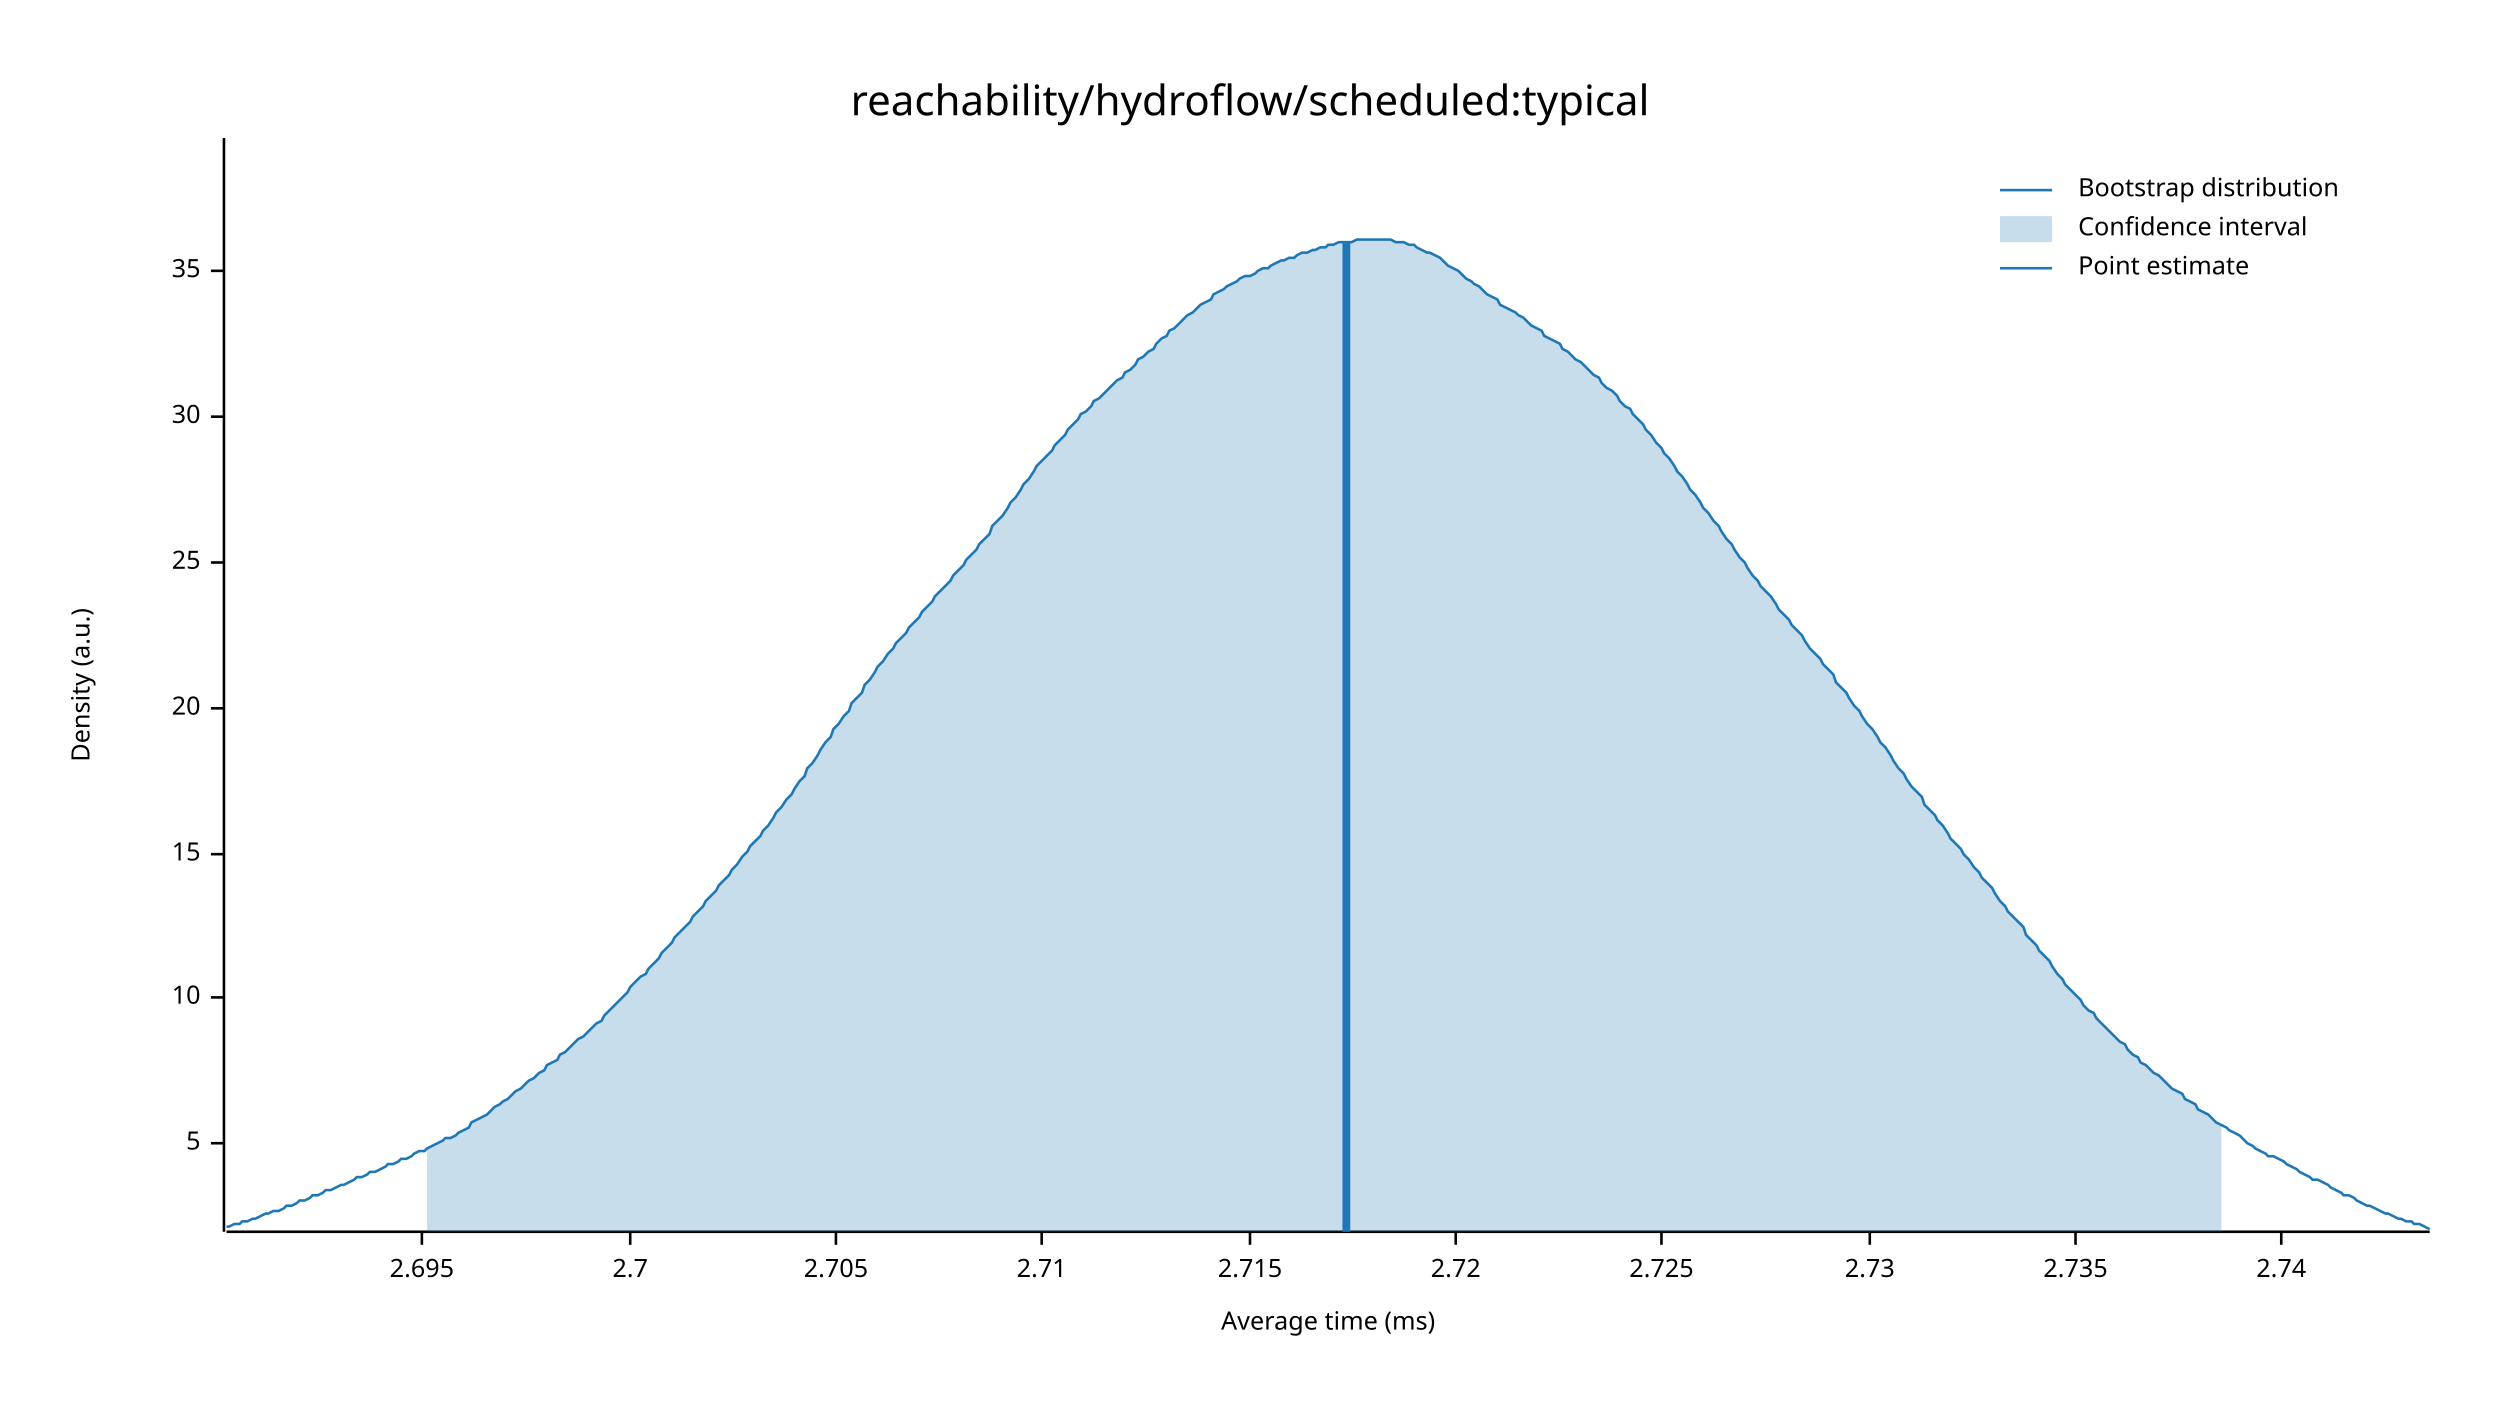
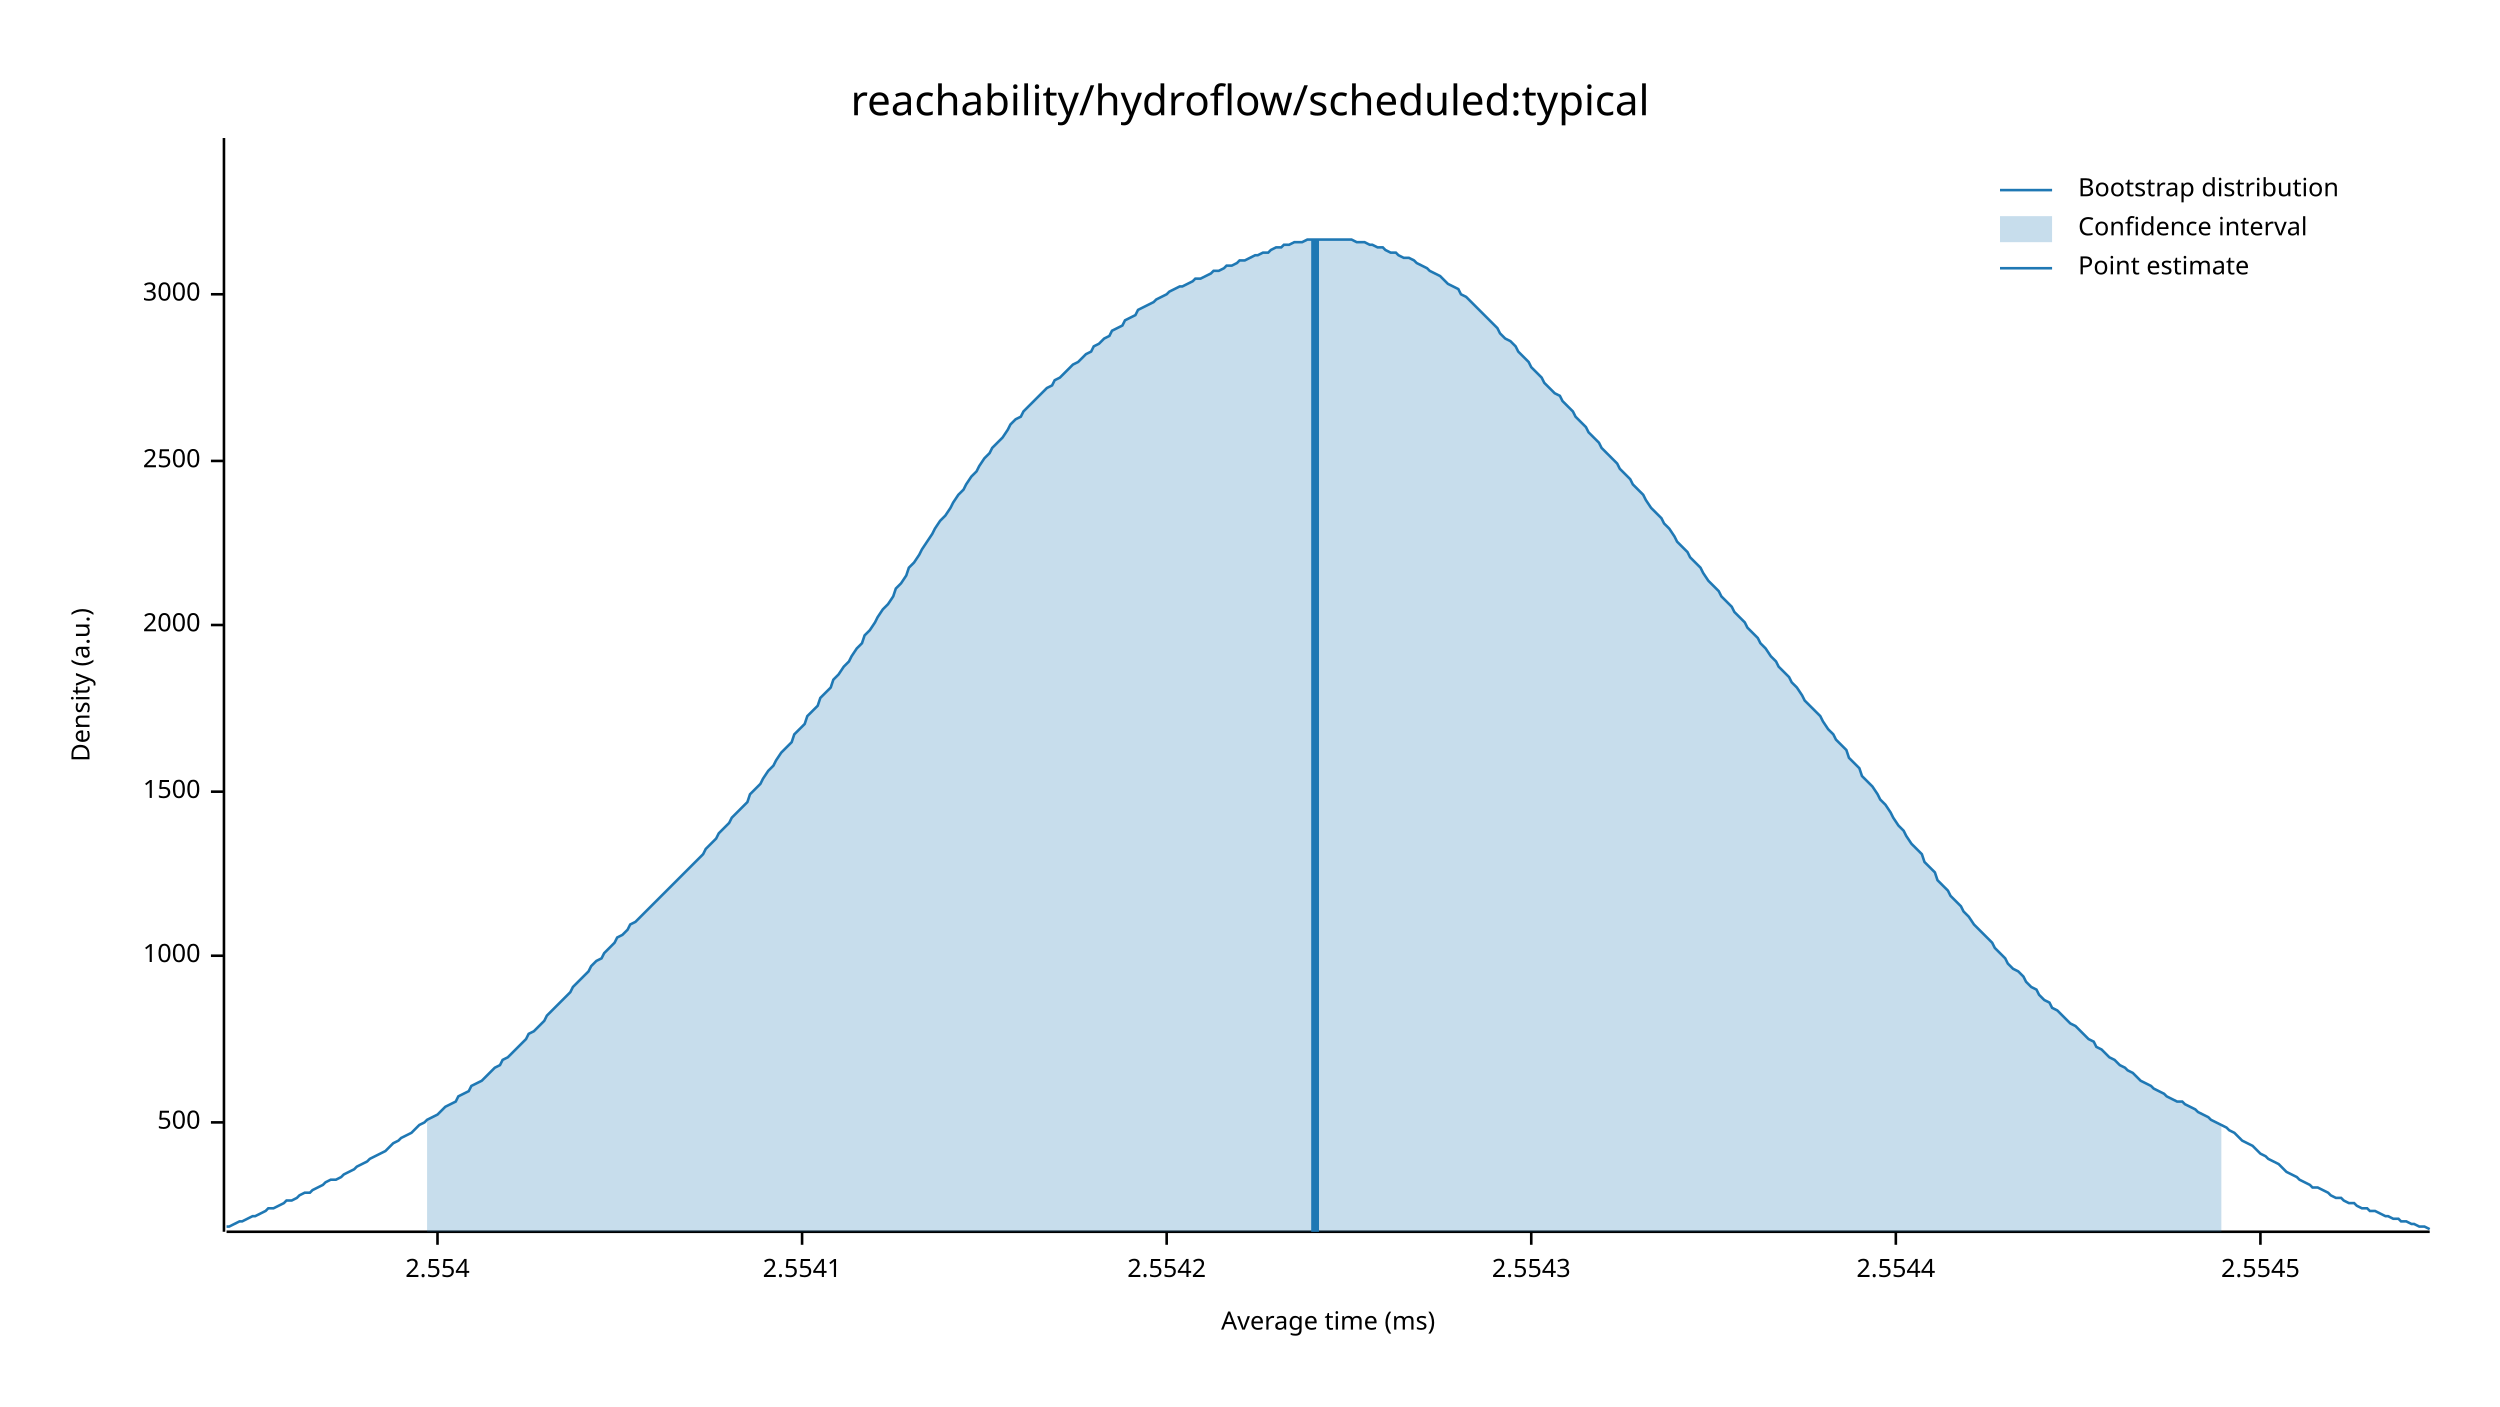
<svg xmlns="http://www.w3.org/2000/svg" width="960" height="540" viewBox="0 0 960 540">
  <text x="480" y="32" dy="0.76em" text-anchor="middle" font-family="sans-serif" font-size="16.129" opacity="1" fill="#000000">
reachability/hydroflow/scheduled:typical
</text>
  <text x="27" y="263" dy="0.76em" text-anchor="middle" font-family="sans-serif" font-size="9.677" opacity="1" fill="#000000" transform="rotate(270, 27, 263)">
Density (a.u.)
</text>
  <text x="510" y="513" dy="-0.5ex" text-anchor="middle" font-family="sans-serif" font-size="9.677" opacity="1" fill="#000000">
Average time (ms)
</text>
  <polyline fill="none" opacity="1" stroke="#000000" stroke-width="1" points="86,53 86,473 " />
-   <text x="77" y="439" dy="0.5ex" text-anchor="end" font-family="sans-serif" font-size="9.677" opacity="1" fill="#000000">
- 5
+   <text x="77" y="431" dy="0.5ex" text-anchor="end" font-family="sans-serif" font-size="9.677" opacity="1" fill="#000000">
+ 500
</text>
-   <polyline fill="none" opacity="1" stroke="#000000" stroke-width="1" points="81,439 86,439 " />
-   <text x="77" y="383" dy="0.5ex" text-anchor="end" font-family="sans-serif" font-size="9.677" opacity="1" fill="#000000">
- 10
+   <polyline fill="none" opacity="1" stroke="#000000" stroke-width="1" points="81,431 86,431 " />
+   <text x="77" y="367" dy="0.5ex" text-anchor="end" font-family="sans-serif" font-size="9.677" opacity="1" fill="#000000">
+ 1000
</text>
-   <polyline fill="none" opacity="1" stroke="#000000" stroke-width="1" points="81,383 86,383 " />
-   <text x="77" y="328" dy="0.5ex" text-anchor="end" font-family="sans-serif" font-size="9.677" opacity="1" fill="#000000">
- 15
+   <polyline fill="none" opacity="1" stroke="#000000" stroke-width="1" points="81,367 86,367 " />
+   <text x="77" y="304" dy="0.5ex" text-anchor="end" font-family="sans-serif" font-size="9.677" opacity="1" fill="#000000">
+ 1500
</text>
-   <polyline fill="none" opacity="1" stroke="#000000" stroke-width="1" points="81,328 86,328 " />
-   <text x="77" y="272" dy="0.5ex" text-anchor="end" font-family="sans-serif" font-size="9.677" opacity="1" fill="#000000">
- 20
+   <polyline fill="none" opacity="1" stroke="#000000" stroke-width="1" points="81,304 86,304 " />
+   <text x="77" y="240" dy="0.5ex" text-anchor="end" font-family="sans-serif" font-size="9.677" opacity="1" fill="#000000">
+ 2000
</text>
-   <polyline fill="none" opacity="1" stroke="#000000" stroke-width="1" points="81,272 86,272 " />
-   <text x="77" y="216" dy="0.5ex" text-anchor="end" font-family="sans-serif" font-size="9.677" opacity="1" fill="#000000">
- 25
+   <polyline fill="none" opacity="1" stroke="#000000" stroke-width="1" points="81,240 86,240 " />
+   <text x="77" y="177" dy="0.5ex" text-anchor="end" font-family="sans-serif" font-size="9.677" opacity="1" fill="#000000">
+ 2500
</text>
-   <polyline fill="none" opacity="1" stroke="#000000" stroke-width="1" points="81,216 86,216 " />
-   <text x="77" y="160" dy="0.5ex" text-anchor="end" font-family="sans-serif" font-size="9.677" opacity="1" fill="#000000">
- 30
+   <polyline fill="none" opacity="1" stroke="#000000" stroke-width="1" points="81,177 86,177 " />
+   <text x="77" y="113" dy="0.5ex" text-anchor="end" font-family="sans-serif" font-size="9.677" opacity="1" fill="#000000">
+ 3000
</text>
-   <polyline fill="none" opacity="1" stroke="#000000" stroke-width="1" points="81,160 86,160 " />
-   <text x="77" y="104" dy="0.5ex" text-anchor="end" font-family="sans-serif" font-size="9.677" opacity="1" fill="#000000">
- 35
+   <polyline fill="none" opacity="1" stroke="#000000" stroke-width="1" points="81,113 86,113 " />
+   <polyline fill="none" opacity="1" stroke="#000000" stroke-width="1" points="87,473 933,473 " />
+   <text x="168" y="483" dy="0.76em" text-anchor="middle" font-family="sans-serif" font-size="9.677" opacity="1" fill="#000000">
+ 2.554
</text>
-   <polyline fill="none" opacity="1" stroke="#000000" stroke-width="1" points="81,104 86,104 " />
-   <polyline fill="none" opacity="1" stroke="#000000" stroke-width="1" points="87,473 933,473 " />
-   <text x="162" y="483" dy="0.76em" text-anchor="middle" font-family="sans-serif" font-size="9.677" opacity="1" fill="#000000">
- 2.695
+   <polyline fill="none" opacity="1" stroke="#000000" stroke-width="1" points="168,473 168,478 " />
+   <text x="308" y="483" dy="0.76em" text-anchor="middle" font-family="sans-serif" font-size="9.677" opacity="1" fill="#000000">
+ 2.5541
</text>
-   <polyline fill="none" opacity="1" stroke="#000000" stroke-width="1" points="162,473 162,478 " />
-   <text x="242" y="483" dy="0.76em" text-anchor="middle" font-family="sans-serif" font-size="9.677" opacity="1" fill="#000000">
- 2.7
+   <polyline fill="none" opacity="1" stroke="#000000" stroke-width="1" points="308,473 308,478 " />
+   <text x="448" y="483" dy="0.76em" text-anchor="middle" font-family="sans-serif" font-size="9.677" opacity="1" fill="#000000">
+ 2.5542
</text>
-   <polyline fill="none" opacity="1" stroke="#000000" stroke-width="1" points="242,473 242,478 " />
-   <text x="321" y="483" dy="0.76em" text-anchor="middle" font-family="sans-serif" font-size="9.677" opacity="1" fill="#000000">
- 2.705
+   <polyline fill="none" opacity="1" stroke="#000000" stroke-width="1" points="448,473 448,478 " />
+   <text x="588" y="483" dy="0.76em" text-anchor="middle" font-family="sans-serif" font-size="9.677" opacity="1" fill="#000000">
+ 2.5543
</text>
-   <polyline fill="none" opacity="1" stroke="#000000" stroke-width="1" points="321,473 321,478 " />
-   <text x="400" y="483" dy="0.76em" text-anchor="middle" font-family="sans-serif" font-size="9.677" opacity="1" fill="#000000">
- 2.71
+   <polyline fill="none" opacity="1" stroke="#000000" stroke-width="1" points="588,473 588,478 " />
+   <text x="728" y="483" dy="0.76em" text-anchor="middle" font-family="sans-serif" font-size="9.677" opacity="1" fill="#000000">
+ 2.5544
</text>
-   <polyline fill="none" opacity="1" stroke="#000000" stroke-width="1" points="400,473 400,478 " />
-   <text x="480" y="483" dy="0.76em" text-anchor="middle" font-family="sans-serif" font-size="9.677" opacity="1" fill="#000000">
- 2.715
+   <polyline fill="none" opacity="1" stroke="#000000" stroke-width="1" points="728,473 728,478 " />
+   <text x="868" y="483" dy="0.76em" text-anchor="middle" font-family="sans-serif" font-size="9.677" opacity="1" fill="#000000">
+ 2.5545
</text>
-   <polyline fill="none" opacity="1" stroke="#000000" stroke-width="1" points="480,473 480,478 " />
-   <text x="559" y="483" dy="0.76em" text-anchor="middle" font-family="sans-serif" font-size="9.677" opacity="1" fill="#000000">
- 2.72
- </text>
-   <polyline fill="none" opacity="1" stroke="#000000" stroke-width="1" points="559,473 559,478 " />
-   <text x="638" y="483" dy="0.76em" text-anchor="middle" font-family="sans-serif" font-size="9.677" opacity="1" fill="#000000">
- 2.725
- </text>
-   <polyline fill="none" opacity="1" stroke="#000000" stroke-width="1" points="638,473 638,478 " />
-   <text x="718" y="483" dy="0.76em" text-anchor="middle" font-family="sans-serif" font-size="9.677" opacity="1" fill="#000000">
- 2.73
- </text>
-   <polyline fill="none" opacity="1" stroke="#000000" stroke-width="1" points="718,473 718,478 " />
-   <text x="797" y="483" dy="0.76em" text-anchor="middle" font-family="sans-serif" font-size="9.677" opacity="1" fill="#000000">
- 2.735
- </text>
-   <polyline fill="none" opacity="1" stroke="#000000" stroke-width="1" points="797,473 797,478 " />
-   <text x="876" y="483" dy="0.76em" text-anchor="middle" font-family="sans-serif" font-size="9.677" opacity="1" fill="#000000">
- 2.74
- </text>
-   <polyline fill="none" opacity="1" stroke="#000000" stroke-width="1" points="876,473 876,478 " />
-   <polyline fill="none" opacity="1" stroke="#1F78B4" stroke-width="1" points="87,471 88,471 90,470 92,470 93,469 95,469 97,468 98,468 100,467 102,466 103,466 105,465 107,465 109,464 110,463 112,463 114,462 115,461 117,461 119,460 120,459 122,459 124,458 125,457 127,457 129,456 131,455 132,455 134,454 136,453 137,452 139,452 141,451 142,450 144,450 146,449 148,448 149,447 151,447 153,446 154,445 156,445 158,444 159,443 161,442 163,442 164,441 166,440 168,439 170,438 171,437 173,437 175,436 176,435 178,434 180,433 181,431 183,430 185,429 187,428 188,427 190,425 192,424 193,423 195,422 197,420 198,419 200,418 202,416 203,415 205,414 207,412 209,411 210,409 212,408 214,407 215,405 217,404 219,402 220,401 222,399 224,398 226,396 227,395 229,393 231,392 232,390 234,388 236,386 237,385 239,383 241,381 242,379 244,377 246,375 248,374 249,372 251,370 253,368 254,366 256,364 258,362 259,360 261,358 263,356 265,354 266,352 268,350 270,348 271,346 273,344 275,342 276,340 278,338 280,336 281,334 283,332 285,329 287,327 288,325 290,323 292,321 293,319 295,317 297,314 298,312 300,310 302,307 304,305 305,303 307,300 309,298 310,295 312,293 314,290 315,288 317,285 319,283 320,280 322,278 324,275 326,273 327,270 329,268 331,266 332,263 334,261 336,258 337,256 339,254 341,251 343,249 344,247 346,245 348,243 349,241 351,239 353,237 354,235 356,233 358,231 359,229 361,227 363,225 365,223 366,221 368,219 370,217 371,215 373,213 375,211 376,209 378,207 380,205 381,202 383,200 385,198 387,195 388,193 390,191 392,188 393,186 395,184 397,181 398,179 400,177 402,175 404,173 405,171 407,169 409,167 410,165 412,163 414,161 415,159 417,158 419,156 420,154 422,153 424,151 426,149 427,148 429,146 431,145 432,143 434,142 436,140 437,138 439,137 441,135 443,134 444,132 446,130 448,129 449,127 451,126 453,124 454,123 456,121 458,120 459,119 461,117 463,116 465,115 466,113 468,112 470,111 471,110 473,109 475,108 476,107 478,106 480,106 482,105 483,104 485,103 487,103 488,102 490,101 492,100 493,100 495,99 497,99 498,98 500,97 502,97 504,96 505,96 507,95 509,95 510,94 512,94 514,93 515,93 517,93 519,93 521,92 522,92 524,92 526,92 527,92 529,92 531,92 532,92 534,92 536,93 537,93 539,93 541,94 543,94 544,95 546,96 548,97 549,97 551,98 553,99 554,100 556,102 558,103 560,104 561,105 563,107 565,108 566,109 568,110 570,112 571,113 573,114 575,115 576,117 578,118 580,119 582,120 583,121 585,122 587,124 588,125 590,126 592,127 593,129 595,130 597,131 599,132 600,134 602,135 604,137 605,138 607,139 609,141 610,142 612,144 614,145 615,147 617,149 619,150 621,152 622,154 624,156 626,157 627,159 629,161 631,163 632,165 634,167 636,170 638,172 639,174 641,176 643,179 644,181 646,183 648,186 649,188 651,190 653,193 654,195 656,197 658,200 660,202 661,204 663,207 665,209 666,211 668,214 670,216 671,218 673,221 675,223 676,225 678,227 680,229 682,232 683,234 685,236 687,238 688,240 690,242 692,244 693,246 695,249 697,251 699,253 700,255 702,257 704,259 705,262 707,264 709,266 710,268 712,271 714,273 715,275 717,278 719,280 721,283 722,285 724,287 726,290 727,292 729,295 731,297 732,299 734,302 736,304 738,306 739,309 741,311 743,313 744,315 746,317 748,320 749,322 751,324 753,326 754,328 756,330 758,333 760,335 761,337 763,339 765,341 766,343 768,346 770,348 771,350 773,352 775,354 777,356 778,359 780,361 782,363 783,365 785,367 787,369 788,371 790,374 792,376 793,378 795,380 797,382 799,384 800,386 802,388 804,389 805,391 807,393 809,395 810,396 812,398 814,400 816,401 817,403 819,405 821,406 822,408 824,409 826,411 827,412 829,413 831,415 832,416 834,418 836,419 838,420 839,422 841,423 843,424 844,426 846,427 848,428 849,429 851,431 853,432 855,433 856,434 858,435 860,436 861,437 863,439 865,440 866,441 868,442 870,443 871,444 873,444 875,445 877,446 878,447 880,448 882,449 883,450 885,451 887,452 888,453 890,453 892,454 894,455 895,456 897,457 899,458 900,459 902,459 904,460 905,461 907,462 909,463 910,463 912,464 914,465 916,466 917,466 919,467 921,468 922,468 924,469 926,469 927,470 929,470 931,471 933,472 " />
-   <polygon opacity="0.25" fill="#1F78B4" points="164,441 166,440 168,439 170,438 171,437 173,437 175,436 176,435 178,434 180,433 181,431 183,430 185,429 187,428 188,427 190,425 192,424 193,423 195,422 197,420 198,419 200,418 202,416 203,415 205,414 207,412 209,411 210,409 212,408 214,407 215,405 217,404 219,402 220,401 222,399 224,398 226,396 227,395 229,393 231,392 232,390 234,388 236,386 237,385 239,383 241,381 242,379 244,377 246,375 248,374 249,372 251,370 253,368 254,366 256,364 258,362 259,360 261,358 263,356 265,354 266,352 268,350 270,348 271,346 273,344 275,342 276,340 278,338 280,336 281,334 283,332 285,329 287,327 288,325 290,323 292,321 293,319 295,317 297,314 298,312 300,310 302,307 304,305 305,303 307,300 309,298 310,295 312,293 314,290 315,288 317,285 319,283 320,280 322,278 324,275 326,273 327,270 329,268 331,266 332,263 334,261 336,258 337,256 339,254 341,251 343,249 344,247 346,245 348,243 349,241 351,239 353,237 354,235 356,233 358,231 359,229 361,227 363,225 365,223 366,221 368,219 370,217 371,215 373,213 375,211 376,209 378,207 380,205 381,202 383,200 385,198 387,195 388,193 390,191 392,188 393,186 395,184 397,181 398,179 400,177 402,175 404,173 405,171 407,169 409,167 410,165 412,163 414,161 415,159 417,158 419,156 420,154 422,153 424,151 426,149 427,148 429,146 431,145 432,143 434,142 436,140 437,138 439,137 441,135 443,134 444,132 446,130 448,129 449,127 451,126 453,124 454,123 456,121 458,120 459,119 461,117 463,116 465,115 466,113 468,112 470,111 471,110 473,109 475,108 476,107 478,106 480,106 482,105 483,104 485,103 487,103 488,102 490,101 492,100 493,100 495,99 497,99 498,98 500,97 502,97 504,96 505,96 507,95 509,95 510,94 512,94 514,93 515,93 517,93 519,93 521,92 522,92 524,92 526,92 527,92 529,92 531,92 532,92 534,92 536,93 537,93 539,93 541,94 543,94 544,95 546,96 548,97 549,97 551,98 553,99 554,100 556,102 558,103 560,104 561,105 563,107 565,108 566,109 568,110 570,112 571,113 573,114 575,115 576,117 578,118 580,119 582,120 583,121 585,122 587,124 588,125 590,126 592,127 593,129 595,130 597,131 599,132 600,134 602,135 604,137 605,138 607,139 609,141 610,142 612,144 614,145 615,147 617,149 619,150 621,152 622,154 624,156 626,157 627,159 629,161 631,163 632,165 634,167 636,170 638,172 639,174 641,176 643,179 644,181 646,183 648,186 649,188 651,190 653,193 654,195 656,197 658,200 660,202 661,204 663,207 665,209 666,211 668,214 670,216 671,218 673,221 675,223 676,225 678,227 680,229 682,232 683,234 685,236 687,238 688,240 690,242 692,244 693,246 695,249 697,251 699,253 700,255 702,257 704,259 705,262 707,264 709,266 710,268 712,271 714,273 715,275 717,278 719,280 721,283 722,285 724,287 726,290 727,292 729,295 731,297 732,299 734,302 736,304 738,306 739,309 741,311 743,313 744,315 746,317 748,320 749,322 751,324 753,326 754,328 756,330 758,333 760,335 761,337 763,339 765,341 766,343 768,346 770,348 771,350 773,352 775,354 777,356 778,359 780,361 782,363 783,365 785,367 787,369 788,371 790,374 792,376 793,378 795,380 797,382 799,384 800,386 802,388 804,389 805,391 807,393 809,395 810,396 812,398 814,400 816,401 817,403 819,405 821,406 822,408 824,409 826,411 827,412 829,413 831,415 832,416 834,418 836,419 838,420 839,422 841,423 843,424 844,426 846,427 848,428 849,429 851,431 853,432 853,473 164,473 " />
-   <polyline fill="none" opacity="1" stroke="#1F78B4" stroke-width="3" points="517,473 517,93 " />
+   <polyline fill="none" opacity="1" stroke="#000000" stroke-width="1" points="868,473 868,478 " />
+   <polyline fill="none" opacity="1" stroke="#1F78B4" stroke-width="1" points="87,471 88,471 90,470 92,469 93,469 95,468 97,467 98,467 100,466 102,465 103,464 105,464 107,463 109,462 110,461 112,461 114,460 115,459 117,458 119,458 120,457 122,456 124,455 125,454 127,453 129,453 131,452 132,451 134,450 136,449 137,448 139,447 141,446 142,445 144,444 146,443 148,442 149,441 151,439 153,438 154,437 156,436 158,435 159,434 161,432 163,431 164,430 166,429 168,428 170,426 171,425 173,424 175,423 176,421 178,420 180,419 181,417 183,416 185,415 187,413 188,412 190,410 192,409 193,407 195,406 197,404 198,403 200,401 202,399 203,397 205,396 207,394 209,392 210,390 212,388 214,386 215,385 217,383 219,381 220,379 222,377 224,375 226,373 227,371 229,369 231,368 232,366 234,364 236,362 237,360 239,359 241,357 242,355 244,354 246,352 248,350 249,349 251,347 253,345 254,344 256,342 258,340 259,339 261,337 263,335 265,333 266,332 268,330 270,328 271,326 273,324 275,322 276,320 278,318 280,316 281,314 283,312 285,310 287,308 288,305 290,303 292,301 293,299 295,296 297,294 298,292 300,289 302,287 304,285 305,282 307,280 309,278 310,275 312,273 314,271 315,268 317,266 319,264 320,261 322,259 324,256 326,254 327,252 329,249 331,247 332,244 334,242 336,239 337,237 339,234 341,232 343,229 344,226 346,224 348,221 349,218 351,216 353,213 354,211 356,208 358,205 359,203 361,200 363,198 365,195 366,193 368,190 370,188 371,186 373,183 375,181 376,179 378,176 380,174 381,172 383,170 385,168 387,165 388,163 390,161 392,160 393,158 395,156 397,154 398,153 400,151 402,149 404,148 405,146 407,145 409,143 410,142 412,140 414,139 415,138 417,136 419,135 420,133 422,132 424,130 426,129 427,127 429,126 431,125 432,123 434,122 436,121 437,119 439,118 441,117 443,116 444,115 446,114 448,113 449,112 451,111 453,110 454,110 456,109 458,108 459,107 461,107 463,106 465,105 466,104 468,104 470,103 471,102 473,102 475,101 476,100 478,100 480,99 482,98 483,98 485,97 487,97 488,96 490,95 492,95 493,94 495,94 497,93 498,93 500,93 502,92 504,92 505,92 507,92 509,92 510,92 512,92 514,92 515,92 517,92 519,92 521,93 522,93 524,93 526,94 527,94 529,95 531,95 532,96 534,97 536,97 537,98 539,99 541,99 543,100 544,101 546,102 548,103 549,104 551,105 553,106 554,107 556,109 558,110 560,111 561,113 563,114 565,116 566,117 568,119 570,121 571,122 573,124 575,126 576,128 578,130 580,131 582,133 583,135 585,137 587,139 588,141 590,143 592,145 593,147 595,149 597,151 599,152 600,154 602,156 604,158 605,160 607,162 609,164 610,166 612,168 614,170 615,172 617,174 619,176 621,178 622,180 624,182 626,184 627,186 629,188 631,190 632,192 634,195 636,197 638,199 639,201 641,203 643,206 644,208 646,210 648,212 649,214 651,216 653,218 654,220 656,223 658,225 660,227 661,229 663,231 665,233 666,235 668,237 670,239 671,241 673,243 675,245 676,247 678,249 680,252 682,254 683,256 685,258 687,260 688,262 690,264 692,267 693,269 695,271 697,273 699,275 700,277 702,280 704,282 705,284 707,286 709,288 710,291 712,293 714,295 715,298 717,300 719,302 721,305 722,307 724,309 726,312 727,314 729,317 731,319 732,321 734,324 736,326 738,328 739,331 741,333 743,335 744,338 746,340 748,342 749,344 751,346 753,348 754,350 756,352 758,355 760,357 761,358 763,360 765,362 766,364 768,366 770,368 771,370 773,372 775,373 777,375 778,377 780,379 782,380 783,382 785,384 787,385 788,387 790,388 792,390 793,391 795,393 797,394 799,396 800,397 802,399 804,400 805,402 807,403 809,405 810,406 812,407 814,409 816,410 817,411 819,412 821,414 822,415 824,416 826,417 827,418 829,419 831,420 832,421 834,422 836,423 838,423 839,424 841,425 843,426 844,427 846,428 848,429 849,430 851,431 853,432 855,433 856,434 858,435 860,437 861,438 863,439 865,440 866,441 868,443 870,444 871,445 873,446 875,447 877,449 878,450 880,451 882,452 883,453 885,454 887,455 888,456 890,456 892,457 894,458 895,459 897,460 899,460 900,461 902,462 904,462 905,463 907,464 909,464 910,465 912,465 914,466 916,467 917,467 919,468 921,468 922,469 924,469 926,470 927,470 929,471 931,471 933,472 " />
+   <polygon opacity="0.25" fill="#1F78B4" points="164,430 166,429 168,428 170,426 171,425 173,424 175,423 176,421 178,420 180,419 181,417 183,416 185,415 187,413 188,412 190,410 192,409 193,407 195,406 197,404 198,403 200,401 202,399 203,397 205,396 207,394 209,392 210,390 212,388 214,386 215,385 217,383 219,381 220,379 222,377 224,375 226,373 227,371 229,369 231,368 232,366 234,364 236,362 237,360 239,359 241,357 242,355 244,354 246,352 248,350 249,349 251,347 253,345 254,344 256,342 258,340 259,339 261,337 263,335 265,333 266,332 268,330 270,328 271,326 273,324 275,322 276,320 278,318 280,316 281,314 283,312 285,310 287,308 288,305 290,303 292,301 293,299 295,296 297,294 298,292 300,289 302,287 304,285 305,282 307,280 309,278 310,275 312,273 314,271 315,268 317,266 319,264 320,261 322,259 324,256 326,254 327,252 329,249 331,247 332,244 334,242 336,239 337,237 339,234 341,232 343,229 344,226 346,224 348,221 349,218 351,216 353,213 354,211 356,208 358,205 359,203 361,200 363,198 365,195 366,193 368,190 370,188 371,186 373,183 375,181 376,179 378,176 380,174 381,172 383,170 385,168 387,165 388,163 390,161 392,160 393,158 395,156 397,154 398,153 400,151 402,149 404,148 405,146 407,145 409,143 410,142 412,140 414,139 415,138 417,136 419,135 420,133 422,132 424,130 426,129 427,127 429,126 431,125 432,123 434,122 436,121 437,119 439,118 441,117 443,116 444,115 446,114 448,113 449,112 451,111 453,110 454,110 456,109 458,108 459,107 461,107 463,106 465,105 466,104 468,104 470,103 471,102 473,102 475,101 476,100 478,100 480,99 482,98 483,98 485,97 487,97 488,96 490,95 492,95 493,94 495,94 497,93 498,93 500,93 502,92 504,92 505,92 507,92 509,92 510,92 512,92 514,92 515,92 517,92 519,92 521,93 522,93 524,93 526,94 527,94 529,95 531,95 532,96 534,97 536,97 537,98 539,99 541,99 543,100 544,101 546,102 548,103 549,104 551,105 553,106 554,107 556,109 558,110 560,111 561,113 563,114 565,116 566,117 568,119 570,121 571,122 573,124 575,126 576,128 578,130 580,131 582,133 583,135 585,137 587,139 588,141 590,143 592,145 593,147 595,149 597,151 599,152 600,154 602,156 604,158 605,160 607,162 609,164 610,166 612,168 614,170 615,172 617,174 619,176 621,178 622,180 624,182 626,184 627,186 629,188 631,190 632,192 634,195 636,197 638,199 639,201 641,203 643,206 644,208 646,210 648,212 649,214 651,216 653,218 654,220 656,223 658,225 660,227 661,229 663,231 665,233 666,235 668,237 670,239 671,241 673,243 675,245 676,247 678,249 680,252 682,254 683,256 685,258 687,260 688,262 690,264 692,267 693,269 695,271 697,273 699,275 700,277 702,280 704,282 705,284 707,286 709,288 710,291 712,293 714,295 715,298 717,300 719,302 721,305 722,307 724,309 726,312 727,314 729,317 731,319 732,321 734,324 736,326 738,328 739,331 741,333 743,335 744,338 746,340 748,342 749,344 751,346 753,348 754,350 756,352 758,355 760,357 761,358 763,360 765,362 766,364 768,366 770,368 771,370 773,372 775,373 777,375 778,377 780,379 782,380 783,382 785,384 787,385 788,387 790,388 792,390 793,391 795,393 797,394 799,396 800,397 802,399 804,400 805,402 807,403 809,405 810,406 812,407 814,409 816,410 817,411 819,412 821,414 822,415 824,416 826,417 827,418 829,419 831,420 832,421 834,422 836,423 838,423 839,424 841,425 843,426 844,427 846,428 848,429 849,430 851,431 853,432 853,473 164,473 " />
+   <polyline fill="none" opacity="1" stroke="#1F78B4" stroke-width="3" points="505,473 505,92 " />
  <text x="798" y="68" dy="0.76em" text-anchor="start" font-family="sans-serif" font-size="9.677" opacity="1" fill="#000000">
Bootstrap distribution
</text>
  <text x="798" y="83" dy="0.76em" text-anchor="start" font-family="sans-serif" font-size="9.677" opacity="1" fill="#000000">
Confidence interval
</text>
  <text x="798" y="98" dy="0.76em" text-anchor="start" font-family="sans-serif" font-size="9.677" opacity="1" fill="#000000">
Point estimate
</text>
  <polyline fill="none" opacity="1" stroke="#1F78B4" stroke-width="1" points="768,73 788,73 " />
  <rect x="768" y="83" width="20" height="10" opacity="0.25" fill="#1F78B4" stroke="none" />
  <polyline fill="none" opacity="1" stroke="#1F78B4" stroke-width="1" points="768,103 788,103 " />
</svg>
